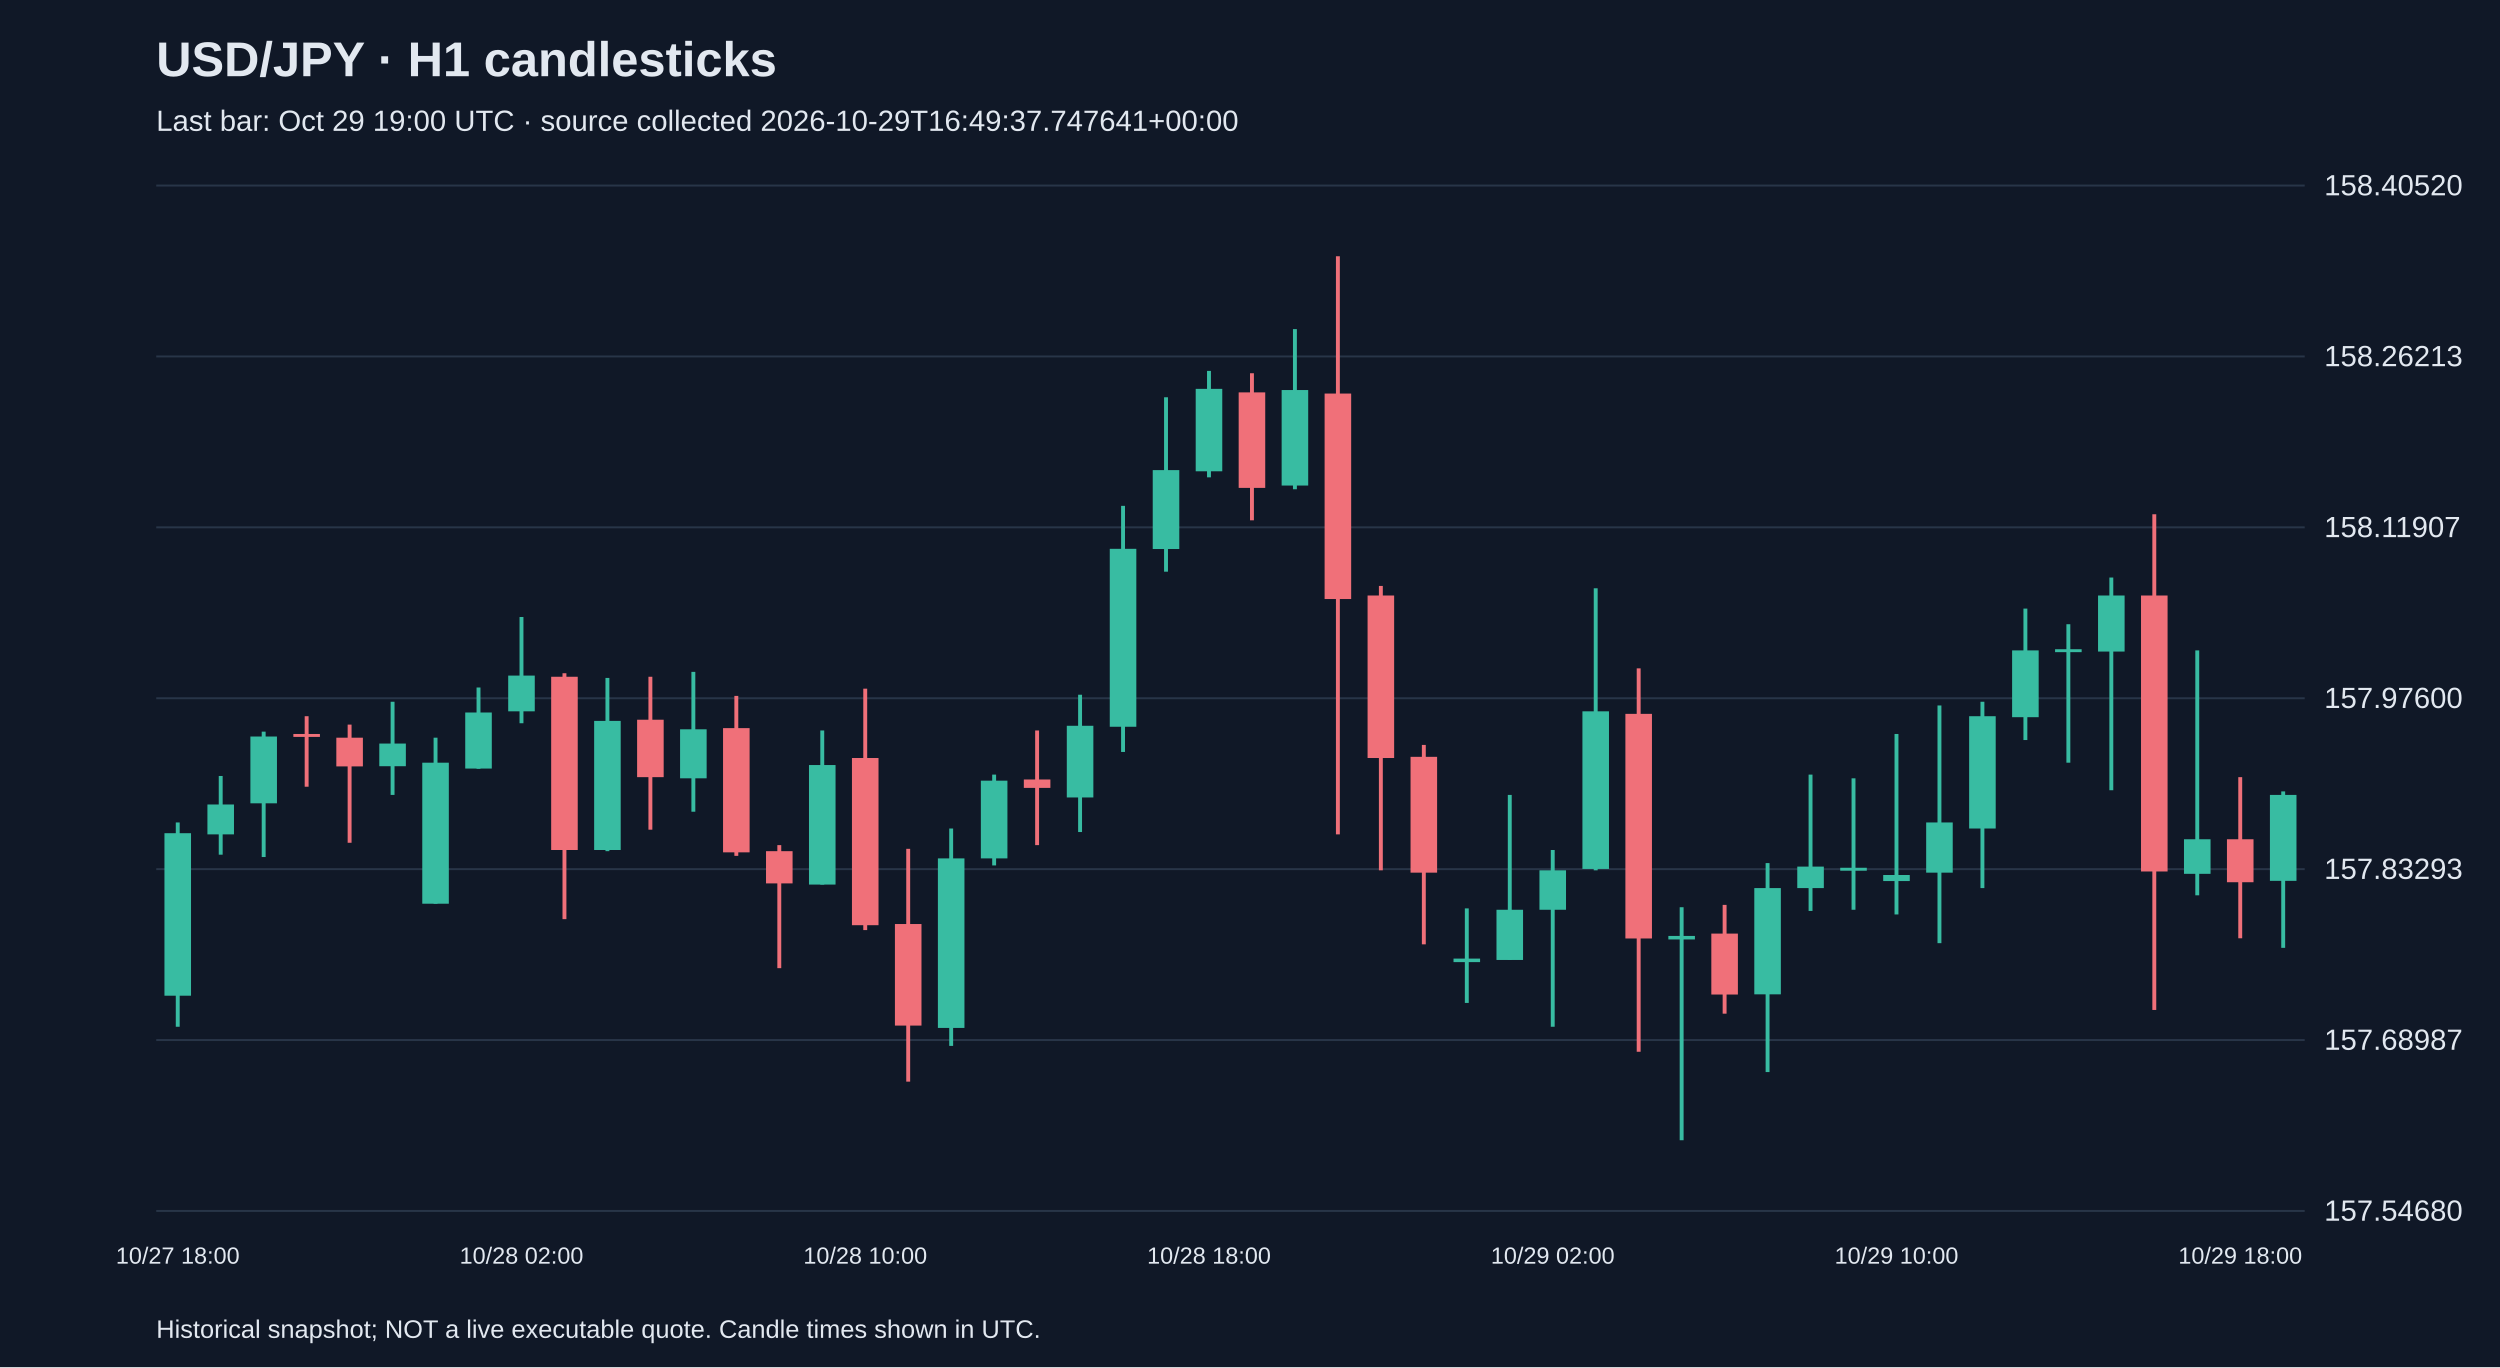
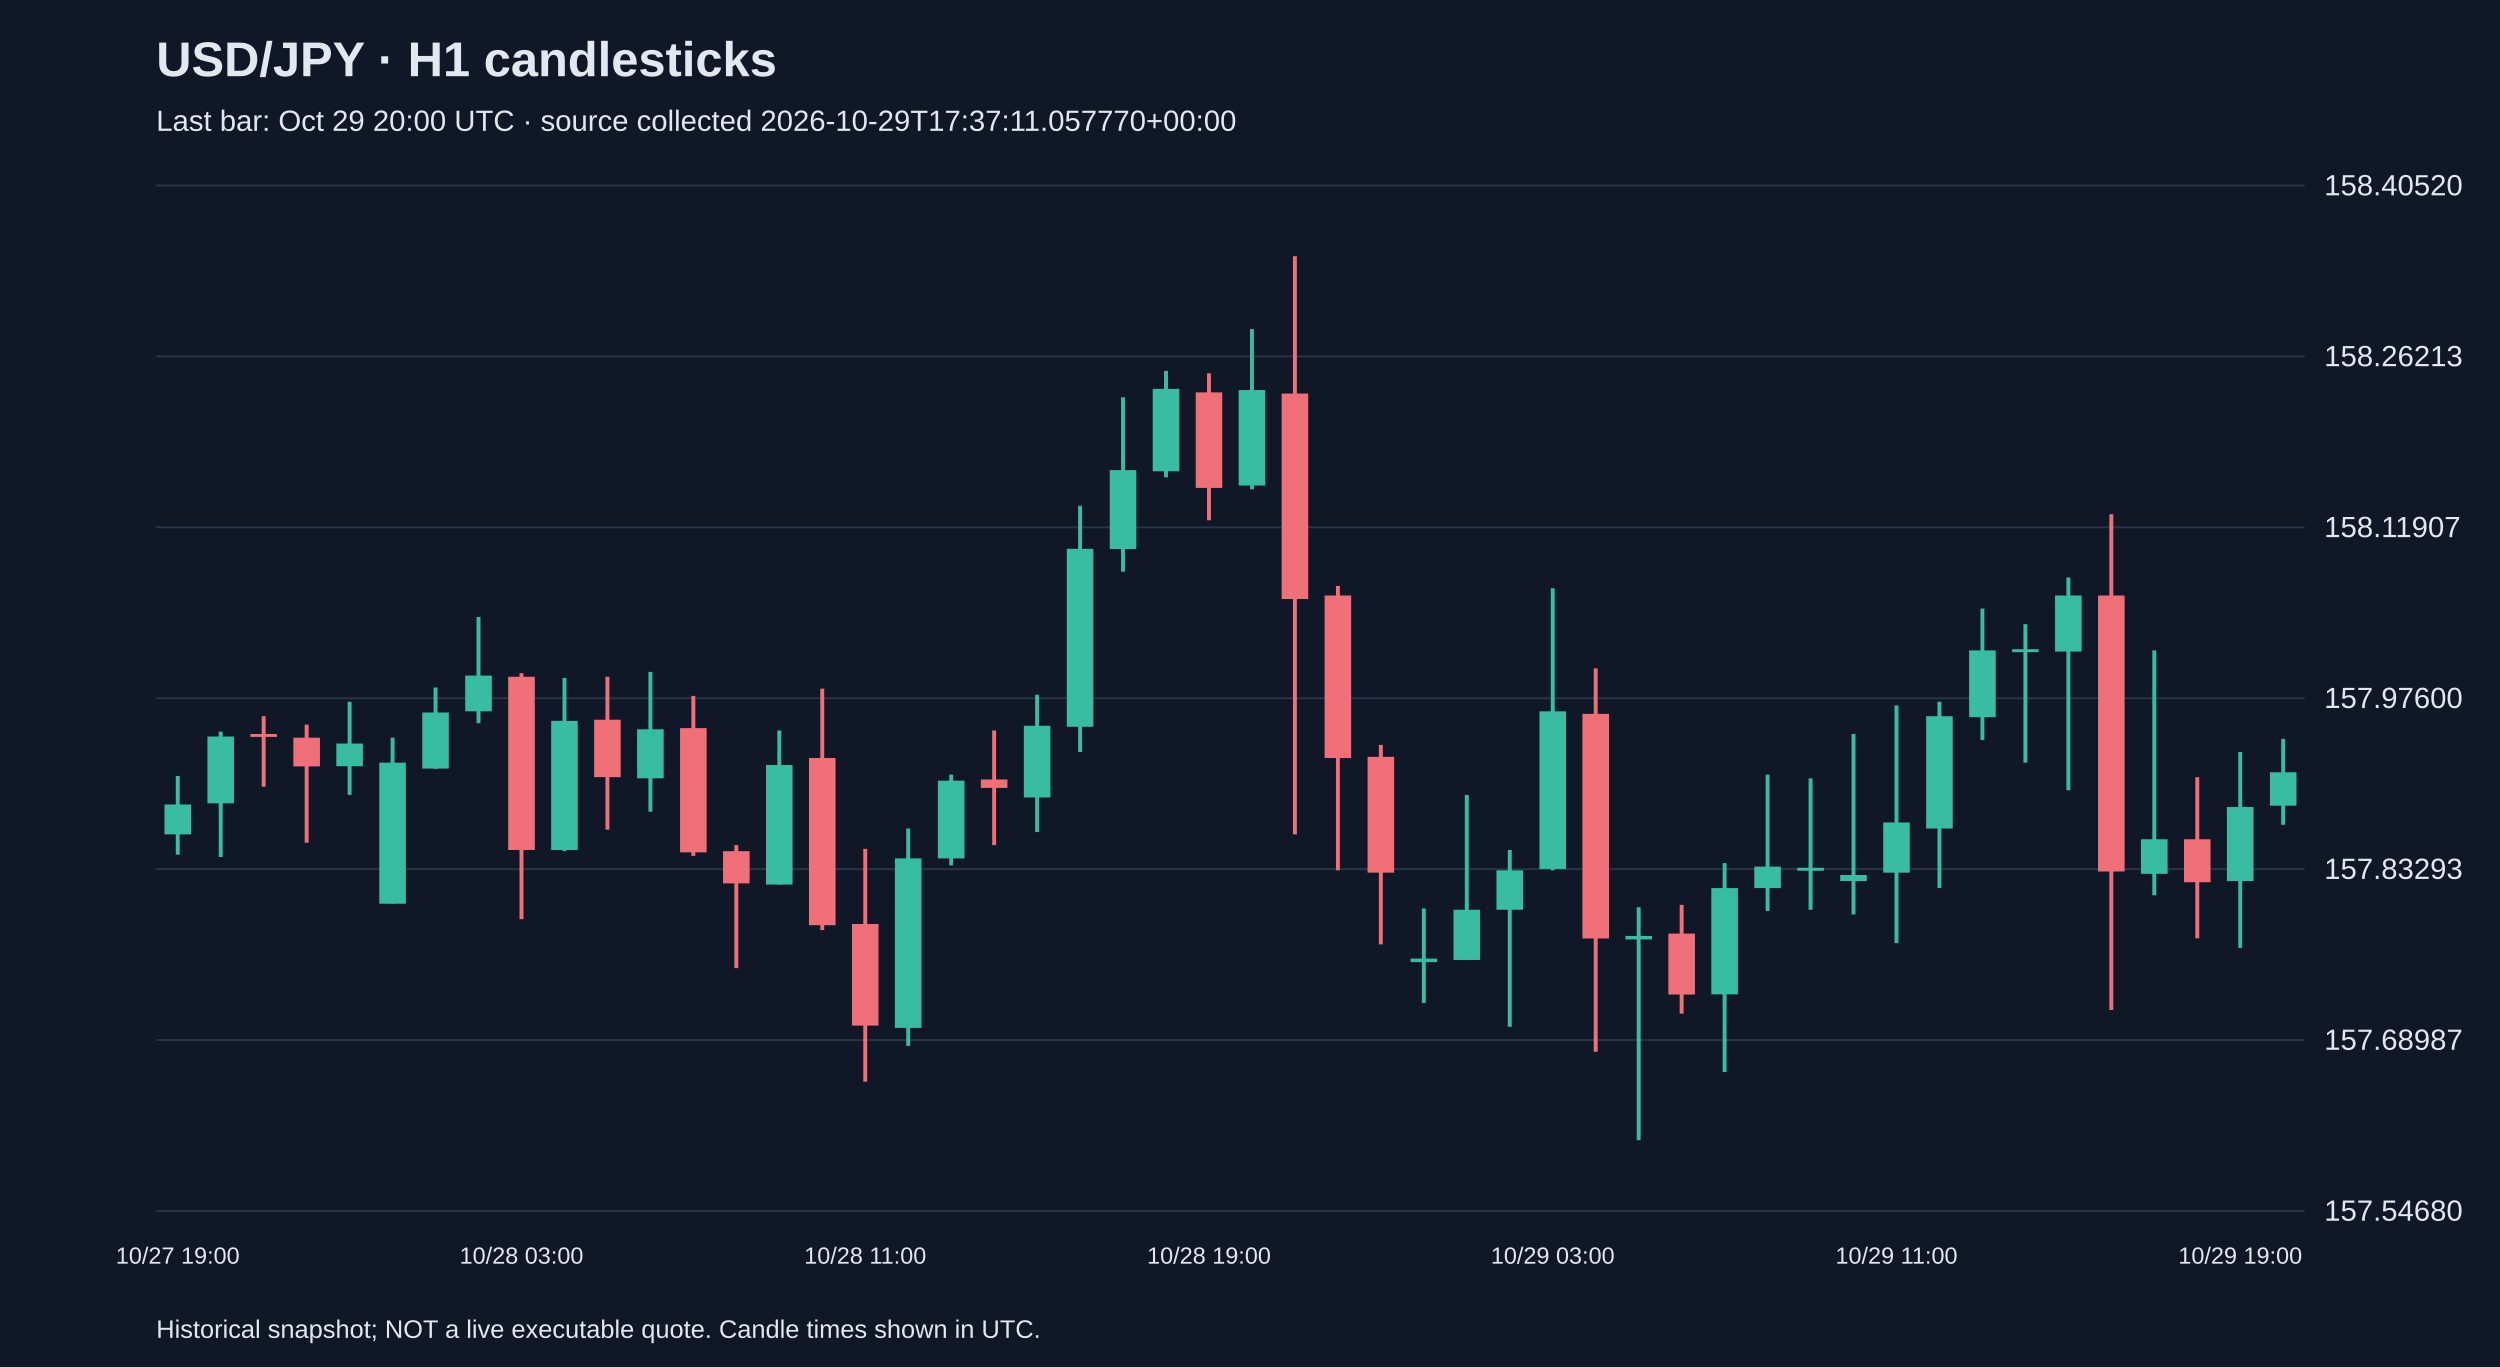
<svg xmlns="http://www.w3.org/2000/svg" viewBox="0 0 1280 700">
  <rect width="100%" height="100%" fill="#101827" />
  <style>text{font-family:Arial,sans-serif;fill:#e2e8f0}</style>
  <text x="80" y="39" font-size="25" font-weight="bold">USD/JPY · H1 candlesticks</text>
-   <text x="80" y="67" font-size="15" fill="#a6b1c5">Last bar: Oct 29 19:00 UTC · source collected 2026-10-29T16:49:37.747641+00:00</text>
+   <text x="80" y="67" font-size="15" fill="#a6b1c5">Last bar: Oct 29 20:00 UTC · source collected 2026-10-29T17:37:11.057770+00:00</text>
  <line x1="80" y1="620.0" x2="1180" y2="620.0" stroke="#283548" />
  <text x="1190" y="625.0" font-size="15">157.54680</text>
  <line x1="80" y1="532.5" x2="1180" y2="532.5" stroke="#283548" />
  <text x="1190" y="537.5" font-size="15">157.68987</text>
  <line x1="80" y1="445.0" x2="1180" y2="445.0" stroke="#283548" />
  <text x="1190" y="450.0" font-size="15">157.83293</text>
  <line x1="80" y1="357.5" x2="1180" y2="357.5" stroke="#283548" />
  <text x="1190" y="362.5" font-size="15">157.97600</text>
  <line x1="80" y1="270.0" x2="1180" y2="270.0" stroke="#283548" />
  <text x="1190" y="275.0" font-size="15">158.11907</text>
  <line x1="80" y1="182.5" x2="1180" y2="182.5" stroke="#283548" />
  <text x="1190" y="187.5" font-size="15">158.26213</text>
  <line x1="80" y1="95.0" x2="1180" y2="95.0" stroke="#283548" />
  <text x="1190" y="100.0" font-size="15">158.40520</text>
-   <line x1="91.0" y1="421.1" x2="91.0" y2="525.7" stroke="#38bca2" stroke-width="2" />
-   <rect x="84.2" y="426.6" width="13.6" height="83.2" fill="#38bca2" />
-   <text x="91.0" y="647" text-anchor="middle" font-size="12">10/27 18:00</text>
-   <line x1="113.0" y1="397.3" x2="113.0" y2="437.6" stroke="#38bca2" stroke-width="2" />
-   <rect x="106.2" y="411.9" width="13.6" height="15.3" fill="#38bca2" />
-   <line x1="135.0" y1="374.6" x2="135.0" y2="438.8" stroke="#38bca2" stroke-width="2" />
-   <rect x="128.2" y="377.1" width="13.6" height="34.2" fill="#38bca2" />
-   <line x1="157.0" y1="366.7" x2="157.0" y2="402.8" stroke="#f07079" stroke-width="2" />
-   <rect x="150.2" y="375.8" width="13.6" height="1.5" fill="#f07079" />
-   <line x1="179.0" y1="371.0" x2="179.0" y2="431.5" stroke="#f07079" stroke-width="2" />
-   <rect x="172.2" y="377.7" width="13.6" height="14.7" fill="#f07079" />
-   <line x1="201.0" y1="359.3" x2="201.0" y2="407.0" stroke="#38bca2" stroke-width="2" />
-   <rect x="194.2" y="380.7" width="13.6" height="11.6" fill="#38bca2" />
-   <line x1="223.0" y1="377.7" x2="223.0" y2="462.7" stroke="#38bca2" stroke-width="2" />
-   <rect x="216.2" y="390.5" width="13.6" height="72.2" fill="#38bca2" />
-   <line x1="245.0" y1="352.0" x2="245.0" y2="393.6" stroke="#38bca2" stroke-width="2" />
-   <rect x="238.2" y="364.8" width="13.6" height="28.7" fill="#38bca2" />
-   <line x1="267.0" y1="315.9" x2="267.0" y2="370.3" stroke="#38bca2" stroke-width="2" />
-   <rect x="260.2" y="345.9" width="13.6" height="18.3" fill="#38bca2" />
-   <text x="267.0" y="647" text-anchor="middle" font-size="12">10/28 02:00</text>
-   <line x1="289.0" y1="344.7" x2="289.0" y2="470.6" stroke="#f07079" stroke-width="2" />
-   <rect x="282.2" y="346.5" width="13.6" height="88.7" fill="#f07079" />
-   <line x1="311.0" y1="347.1" x2="311.0" y2="435.8" stroke="#38bca2" stroke-width="2" />
-   <rect x="304.2" y="369.1" width="13.6" height="66.1" fill="#38bca2" />
-   <line x1="333.0" y1="346.5" x2="333.0" y2="424.8" stroke="#f07079" stroke-width="2" />
-   <rect x="326.2" y="368.5" width="13.6" height="29.4" fill="#f07079" />
-   <line x1="355.0" y1="344.0" x2="355.0" y2="415.6" stroke="#38bca2" stroke-width="2" />
-   <rect x="348.2" y="373.4" width="13.6" height="25.1" fill="#38bca2" />
-   <line x1="377.0" y1="356.3" x2="377.0" y2="438.2" stroke="#f07079" stroke-width="2" />
-   <rect x="370.2" y="372.8" width="13.6" height="63.6" fill="#f07079" />
-   <line x1="399.0" y1="432.7" x2="399.0" y2="495.7" stroke="#f07079" stroke-width="2" />
-   <rect x="392.2" y="435.8" width="13.6" height="16.5" fill="#f07079" />
-   <line x1="421.0" y1="374.0" x2="421.0" y2="452.9" stroke="#38bca2" stroke-width="2" />
-   <rect x="414.2" y="391.7" width="13.6" height="61.2" fill="#38bca2" />
-   <line x1="443.0" y1="352.6" x2="443.0" y2="476.2" stroke="#f07079" stroke-width="2" />
-   <rect x="436.2" y="388.1" width="13.6" height="85.6" fill="#f07079" />
-   <text x="443.0" y="647" text-anchor="middle" font-size="12">10/28 10:00</text>
-   <line x1="465.0" y1="434.6" x2="465.0" y2="553.8" stroke="#f07079" stroke-width="2" />
-   <rect x="458.2" y="473.1" width="13.6" height="52.0" fill="#f07079" />
-   <line x1="487.0" y1="424.2" x2="487.0" y2="535.5" stroke="#38bca2" stroke-width="2" />
-   <rect x="480.2" y="439.5" width="13.6" height="86.8" fill="#38bca2" />
-   <line x1="509.0" y1="396.6" x2="509.0" y2="443.1" stroke="#38bca2" stroke-width="2" />
-   <rect x="502.2" y="399.7" width="13.6" height="39.8" fill="#38bca2" />
-   <line x1="531.0" y1="374.0" x2="531.0" y2="432.7" stroke="#f07079" stroke-width="2" />
-   <rect x="524.2" y="399.1" width="13.6" height="4.3" fill="#f07079" />
-   <line x1="553.0" y1="355.7" x2="553.0" y2="426.0" stroke="#38bca2" stroke-width="2" />
-   <rect x="546.2" y="371.6" width="13.6" height="36.7" fill="#38bca2" />
-   <line x1="575.0" y1="259.0" x2="575.0" y2="385.0" stroke="#38bca2" stroke-width="2" />
-   <rect x="568.2" y="281.0" width="13.6" height="91.1" fill="#38bca2" />
-   <line x1="597.0" y1="203.4" x2="597.0" y2="292.7" stroke="#38bca2" stroke-width="2" />
-   <rect x="590.2" y="240.7" width="13.6" height="40.4" fill="#38bca2" />
-   <line x1="619.0" y1="189.9" x2="619.0" y2="244.4" stroke="#38bca2" stroke-width="2" />
-   <rect x="612.2" y="199.1" width="13.6" height="42.2" fill="#38bca2" />
-   <text x="619.0" y="647" text-anchor="middle" font-size="12">10/28 18:00</text>
-   <line x1="641.0" y1="191.1" x2="641.0" y2="266.4" stroke="#f07079" stroke-width="2" />
-   <rect x="634.2" y="200.9" width="13.6" height="48.9" fill="#f07079" />
-   <line x1="663.0" y1="168.5" x2="663.0" y2="250.5" stroke="#38bca2" stroke-width="2" />
-   <rect x="656.2" y="199.7" width="13.6" height="48.9" fill="#38bca2" />
-   <line x1="685.0" y1="131.2" x2="685.0" y2="427.2" stroke="#f07079" stroke-width="2" />
-   <rect x="678.2" y="201.5" width="13.6" height="105.2" fill="#f07079" />
-   <line x1="707.0" y1="300.0" x2="707.0" y2="445.6" stroke="#f07079" stroke-width="2" />
-   <rect x="700.2" y="304.9" width="13.6" height="83.2" fill="#f07079" />
-   <line x1="729.0" y1="381.4" x2="729.0" y2="483.5" stroke="#f07079" stroke-width="2" />
-   <rect x="722.2" y="387.5" width="13.6" height="59.3" fill="#f07079" />
-   <line x1="751.0" y1="465.1" x2="751.0" y2="513.5" stroke="#38bca2" stroke-width="2" />
-   <rect x="744.2" y="490.8" width="13.6" height="1.8" fill="#38bca2" />
-   <line x1="773.0" y1="407.0" x2="773.0" y2="491.4" stroke="#38bca2" stroke-width="2" />
-   <rect x="766.2" y="465.8" width="13.6" height="25.7" fill="#38bca2" />
-   <line x1="795.0" y1="435.2" x2="795.0" y2="525.7" stroke="#38bca2" stroke-width="2" />
-   <rect x="788.2" y="445.6" width="13.6" height="20.2" fill="#38bca2" />
-   <text x="795.0" y="647" text-anchor="middle" font-size="12">10/29 02:00</text>
-   <line x1="817.0" y1="301.2" x2="817.0" y2="445.6" stroke="#38bca2" stroke-width="2" />
-   <rect x="810.2" y="364.2" width="13.6" height="80.7" fill="#38bca2" />
-   <line x1="839.0" y1="342.2" x2="839.0" y2="538.5" stroke="#f07079" stroke-width="2" />
-   <rect x="832.2" y="365.5" width="13.6" height="115.0" fill="#f07079" />
-   <line x1="861.0" y1="464.5" x2="861.0" y2="583.8" stroke="#38bca2" stroke-width="2" />
-   <rect x="854.2" y="479.2" width="13.6" height="1.8" fill="#38bca2" />
-   <line x1="883.0" y1="463.3" x2="883.0" y2="519.0" stroke="#f07079" stroke-width="2" />
-   <rect x="876.2" y="478.0" width="13.6" height="31.2" fill="#f07079" />
-   <line x1="905.0" y1="441.9" x2="905.0" y2="548.9" stroke="#38bca2" stroke-width="2" />
-   <rect x="898.2" y="454.7" width="13.6" height="54.4" fill="#38bca2" />
-   <line x1="927.0" y1="396.6" x2="927.0" y2="466.4" stroke="#38bca2" stroke-width="2" />
-   <rect x="920.2" y="443.7" width="13.6" height="11.0" fill="#38bca2" />
-   <line x1="949.0" y1="398.5" x2="949.0" y2="465.8" stroke="#38bca2" stroke-width="2" />
-   <rect x="942.2" y="444.3" width="13.6" height="1.5" fill="#38bca2" />
-   <line x1="971.0" y1="375.8" x2="971.0" y2="468.2" stroke="#38bca2" stroke-width="2" />
-   <rect x="964.2" y="448.0" width="13.6" height="3.1" fill="#38bca2" />
-   <text x="971.0" y="647" text-anchor="middle" font-size="12">10/29 10:00</text>
-   <line x1="993.0" y1="361.2" x2="993.0" y2="482.9" stroke="#38bca2" stroke-width="2" />
-   <rect x="986.2" y="421.1" width="13.6" height="25.7" fill="#38bca2" />
-   <line x1="1015.0" y1="359.3" x2="1015.0" y2="454.7" stroke="#38bca2" stroke-width="2" />
-   <rect x="1008.2" y="366.7" width="13.6" height="57.5" fill="#38bca2" />
-   <line x1="1037.0" y1="311.6" x2="1037.0" y2="378.9" stroke="#38bca2" stroke-width="2" />
-   <rect x="1030.2" y="333.0" width="13.6" height="34.2" fill="#38bca2" />
-   <line x1="1059.0" y1="319.6" x2="1059.0" y2="390.5" stroke="#38bca2" stroke-width="2" />
-   <rect x="1052.2" y="332.4" width="13.6" height="1.5" fill="#38bca2" />
-   <line x1="1081.0" y1="295.7" x2="1081.0" y2="404.6" stroke="#38bca2" stroke-width="2" />
-   <rect x="1074.2" y="304.9" width="13.6" height="28.7" fill="#38bca2" />
-   <line x1="1103.0" y1="263.3" x2="1103.0" y2="517.1" stroke="#f07079" stroke-width="2" />
-   <rect x="1096.2" y="304.9" width="13.6" height="141.3" fill="#f07079" />
-   <line x1="1125.0" y1="333.0" x2="1125.0" y2="458.4" stroke="#38bca2" stroke-width="2" />
-   <rect x="1118.2" y="429.7" width="13.6" height="17.7" fill="#38bca2" />
-   <line x1="1147.0" y1="397.9" x2="1147.0" y2="480.4" stroke="#f07079" stroke-width="2" />
-   <rect x="1140.2" y="429.7" width="13.6" height="22.0" fill="#f07079" />
-   <text x="1147.0" y="647" text-anchor="middle" font-size="12">10/29 18:00</text>
-   <line x1="1169.0" y1="405.2" x2="1169.0" y2="485.3" stroke="#38bca2" stroke-width="2" />
-   <rect x="1162.2" y="407.0" width="13.6" height="44.0" fill="#38bca2" />
+   <line x1="91.0" y1="397.3" x2="91.0" y2="437.6" stroke="#38bca2" stroke-width="2" />
+   <rect x="84.2" y="411.9" width="13.6" height="15.3" fill="#38bca2" />
+   <text x="91.0" y="647" text-anchor="middle" font-size="12">10/27 19:00</text>
+   <line x1="113.0" y1="374.6" x2="113.0" y2="438.8" stroke="#38bca2" stroke-width="2" />
+   <rect x="106.2" y="377.1" width="13.6" height="34.2" fill="#38bca2" />
+   <line x1="135.0" y1="366.7" x2="135.0" y2="402.8" stroke="#f07079" stroke-width="2" />
+   <rect x="128.2" y="375.8" width="13.6" height="1.5" fill="#f07079" />
+   <line x1="157.0" y1="371.0" x2="157.0" y2="431.5" stroke="#f07079" stroke-width="2" />
+   <rect x="150.2" y="377.7" width="13.6" height="14.7" fill="#f07079" />
+   <line x1="179.0" y1="359.3" x2="179.0" y2="407.0" stroke="#38bca2" stroke-width="2" />
+   <rect x="172.2" y="380.7" width="13.6" height="11.6" fill="#38bca2" />
+   <line x1="201.0" y1="377.7" x2="201.0" y2="462.7" stroke="#38bca2" stroke-width="2" />
+   <rect x="194.2" y="390.5" width="13.6" height="72.2" fill="#38bca2" />
+   <line x1="223.0" y1="352.0" x2="223.0" y2="393.6" stroke="#38bca2" stroke-width="2" />
+   <rect x="216.2" y="364.8" width="13.6" height="28.7" fill="#38bca2" />
+   <line x1="245.0" y1="315.9" x2="245.0" y2="370.3" stroke="#38bca2" stroke-width="2" />
+   <rect x="238.2" y="345.9" width="13.6" height="18.3" fill="#38bca2" />
+   <line x1="267.0" y1="344.7" x2="267.0" y2="470.6" stroke="#f07079" stroke-width="2" />
+   <rect x="260.2" y="346.5" width="13.6" height="88.7" fill="#f07079" />
+   <text x="267.0" y="647" text-anchor="middle" font-size="12">10/28 03:00</text>
+   <line x1="289.0" y1="347.1" x2="289.0" y2="435.8" stroke="#38bca2" stroke-width="2" />
+   <rect x="282.2" y="369.1" width="13.6" height="66.1" fill="#38bca2" />
+   <line x1="311.0" y1="346.5" x2="311.0" y2="424.8" stroke="#f07079" stroke-width="2" />
+   <rect x="304.2" y="368.5" width="13.6" height="29.4" fill="#f07079" />
+   <line x1="333.0" y1="344.0" x2="333.0" y2="415.6" stroke="#38bca2" stroke-width="2" />
+   <rect x="326.2" y="373.4" width="13.6" height="25.1" fill="#38bca2" />
+   <line x1="355.0" y1="356.3" x2="355.0" y2="438.2" stroke="#f07079" stroke-width="2" />
+   <rect x="348.2" y="372.8" width="13.6" height="63.6" fill="#f07079" />
+   <line x1="377.0" y1="432.7" x2="377.0" y2="495.7" stroke="#f07079" stroke-width="2" />
+   <rect x="370.2" y="435.8" width="13.6" height="16.5" fill="#f07079" />
+   <line x1="399.0" y1="374.0" x2="399.0" y2="452.9" stroke="#38bca2" stroke-width="2" />
+   <rect x="392.2" y="391.7" width="13.6" height="61.2" fill="#38bca2" />
+   <line x1="421.0" y1="352.6" x2="421.0" y2="476.2" stroke="#f07079" stroke-width="2" />
+   <rect x="414.2" y="388.1" width="13.6" height="85.6" fill="#f07079" />
+   <line x1="443.0" y1="434.6" x2="443.0" y2="553.8" stroke="#f07079" stroke-width="2" />
+   <rect x="436.2" y="473.1" width="13.6" height="52.0" fill="#f07079" />
+   <text x="443.0" y="647" text-anchor="middle" font-size="12">10/28 11:00</text>
+   <line x1="465.0" y1="424.2" x2="465.0" y2="535.5" stroke="#38bca2" stroke-width="2" />
+   <rect x="458.2" y="439.5" width="13.6" height="86.8" fill="#38bca2" />
+   <line x1="487.0" y1="396.6" x2="487.0" y2="443.1" stroke="#38bca2" stroke-width="2" />
+   <rect x="480.2" y="399.7" width="13.6" height="39.8" fill="#38bca2" />
+   <line x1="509.0" y1="374.0" x2="509.0" y2="432.7" stroke="#f07079" stroke-width="2" />
+   <rect x="502.2" y="399.1" width="13.6" height="4.3" fill="#f07079" />
+   <line x1="531.0" y1="355.7" x2="531.0" y2="426.0" stroke="#38bca2" stroke-width="2" />
+   <rect x="524.2" y="371.6" width="13.6" height="36.7" fill="#38bca2" />
+   <line x1="553.0" y1="259.0" x2="553.0" y2="385.0" stroke="#38bca2" stroke-width="2" />
+   <rect x="546.2" y="281.0" width="13.6" height="91.1" fill="#38bca2" />
+   <line x1="575.0" y1="203.4" x2="575.0" y2="292.7" stroke="#38bca2" stroke-width="2" />
+   <rect x="568.2" y="240.7" width="13.6" height="40.4" fill="#38bca2" />
+   <line x1="597.0" y1="189.9" x2="597.0" y2="244.4" stroke="#38bca2" stroke-width="2" />
+   <rect x="590.2" y="199.1" width="13.6" height="42.2" fill="#38bca2" />
+   <line x1="619.0" y1="191.1" x2="619.0" y2="266.4" stroke="#f07079" stroke-width="2" />
+   <rect x="612.2" y="200.9" width="13.6" height="48.9" fill="#f07079" />
+   <text x="619.0" y="647" text-anchor="middle" font-size="12">10/28 19:00</text>
+   <line x1="641.0" y1="168.5" x2="641.0" y2="250.5" stroke="#38bca2" stroke-width="2" />
+   <rect x="634.2" y="199.7" width="13.6" height="48.9" fill="#38bca2" />
+   <line x1="663.0" y1="131.2" x2="663.0" y2="427.2" stroke="#f07079" stroke-width="2" />
+   <rect x="656.2" y="201.5" width="13.6" height="105.2" fill="#f07079" />
+   <line x1="685.0" y1="300.0" x2="685.0" y2="445.6" stroke="#f07079" stroke-width="2" />
+   <rect x="678.2" y="304.9" width="13.6" height="83.2" fill="#f07079" />
+   <line x1="707.0" y1="381.4" x2="707.0" y2="483.5" stroke="#f07079" stroke-width="2" />
+   <rect x="700.2" y="387.5" width="13.6" height="59.3" fill="#f07079" />
+   <line x1="729.0" y1="465.1" x2="729.0" y2="513.5" stroke="#38bca2" stroke-width="2" />
+   <rect x="722.2" y="490.8" width="13.6" height="1.8" fill="#38bca2" />
+   <line x1="751.0" y1="407.0" x2="751.0" y2="491.4" stroke="#38bca2" stroke-width="2" />
+   <rect x="744.2" y="465.8" width="13.6" height="25.7" fill="#38bca2" />
+   <line x1="773.0" y1="435.2" x2="773.0" y2="525.7" stroke="#38bca2" stroke-width="2" />
+   <rect x="766.2" y="445.6" width="13.6" height="20.2" fill="#38bca2" />
+   <line x1="795.0" y1="301.2" x2="795.0" y2="445.6" stroke="#38bca2" stroke-width="2" />
+   <rect x="788.2" y="364.2" width="13.6" height="80.7" fill="#38bca2" />
+   <text x="795.0" y="647" text-anchor="middle" font-size="12">10/29 03:00</text>
+   <line x1="817.0" y1="342.2" x2="817.0" y2="538.5" stroke="#f07079" stroke-width="2" />
+   <rect x="810.2" y="365.5" width="13.6" height="115.0" fill="#f07079" />
+   <line x1="839.0" y1="464.5" x2="839.0" y2="583.8" stroke="#38bca2" stroke-width="2" />
+   <rect x="832.2" y="479.2" width="13.6" height="1.8" fill="#38bca2" />
+   <line x1="861.0" y1="463.3" x2="861.0" y2="519.0" stroke="#f07079" stroke-width="2" />
+   <rect x="854.2" y="478.0" width="13.6" height="31.2" fill="#f07079" />
+   <line x1="883.0" y1="441.9" x2="883.0" y2="548.9" stroke="#38bca2" stroke-width="2" />
+   <rect x="876.2" y="454.7" width="13.6" height="54.4" fill="#38bca2" />
+   <line x1="905.0" y1="396.6" x2="905.0" y2="466.4" stroke="#38bca2" stroke-width="2" />
+   <rect x="898.2" y="443.7" width="13.6" height="11.0" fill="#38bca2" />
+   <line x1="927.0" y1="398.5" x2="927.0" y2="465.8" stroke="#38bca2" stroke-width="2" />
+   <rect x="920.2" y="444.3" width="13.6" height="1.5" fill="#38bca2" />
+   <line x1="949.0" y1="375.8" x2="949.0" y2="468.2" stroke="#38bca2" stroke-width="2" />
+   <rect x="942.2" y="448.0" width="13.6" height="3.1" fill="#38bca2" />
+   <line x1="971.0" y1="361.2" x2="971.0" y2="482.9" stroke="#38bca2" stroke-width="2" />
+   <rect x="964.2" y="421.1" width="13.6" height="25.7" fill="#38bca2" />
+   <text x="971.0" y="647" text-anchor="middle" font-size="12">10/29 11:00</text>
+   <line x1="993.0" y1="359.3" x2="993.0" y2="454.7" stroke="#38bca2" stroke-width="2" />
+   <rect x="986.2" y="366.7" width="13.6" height="57.5" fill="#38bca2" />
+   <line x1="1015.0" y1="311.6" x2="1015.0" y2="378.9" stroke="#38bca2" stroke-width="2" />
+   <rect x="1008.2" y="333.0" width="13.6" height="34.2" fill="#38bca2" />
+   <line x1="1037.0" y1="319.6" x2="1037.0" y2="390.5" stroke="#38bca2" stroke-width="2" />
+   <rect x="1030.2" y="332.4" width="13.6" height="1.5" fill="#38bca2" />
+   <line x1="1059.0" y1="295.7" x2="1059.0" y2="404.6" stroke="#38bca2" stroke-width="2" />
+   <rect x="1052.2" y="304.9" width="13.6" height="28.7" fill="#38bca2" />
+   <line x1="1081.0" y1="263.3" x2="1081.0" y2="517.1" stroke="#f07079" stroke-width="2" />
+   <rect x="1074.2" y="304.9" width="13.6" height="141.3" fill="#f07079" />
+   <line x1="1103.0" y1="333.0" x2="1103.0" y2="458.4" stroke="#38bca2" stroke-width="2" />
+   <rect x="1096.2" y="429.7" width="13.6" height="17.7" fill="#38bca2" />
+   <line x1="1125.0" y1="397.9" x2="1125.0" y2="480.4" stroke="#f07079" stroke-width="2" />
+   <rect x="1118.2" y="429.7" width="13.6" height="22.0" fill="#f07079" />
+   <line x1="1147.0" y1="385.0" x2="1147.0" y2="485.3" stroke="#38bca2" stroke-width="2" />
+   <rect x="1140.2" y="413.2" width="13.6" height="37.9" fill="#38bca2" />
+   <text x="1147.0" y="647" text-anchor="middle" font-size="12">10/29 19:00</text>
+   <line x1="1169.0" y1="378.3" x2="1169.0" y2="422.3" stroke="#38bca2" stroke-width="2" />
+   <rect x="1162.2" y="395.4" width="13.6" height="17.1" fill="#38bca2" />
  <text x="80" y="685" font-size="13">Historical snapshot; NOT a live executable quote. Candle times shown in UTC.</text>
</svg>
